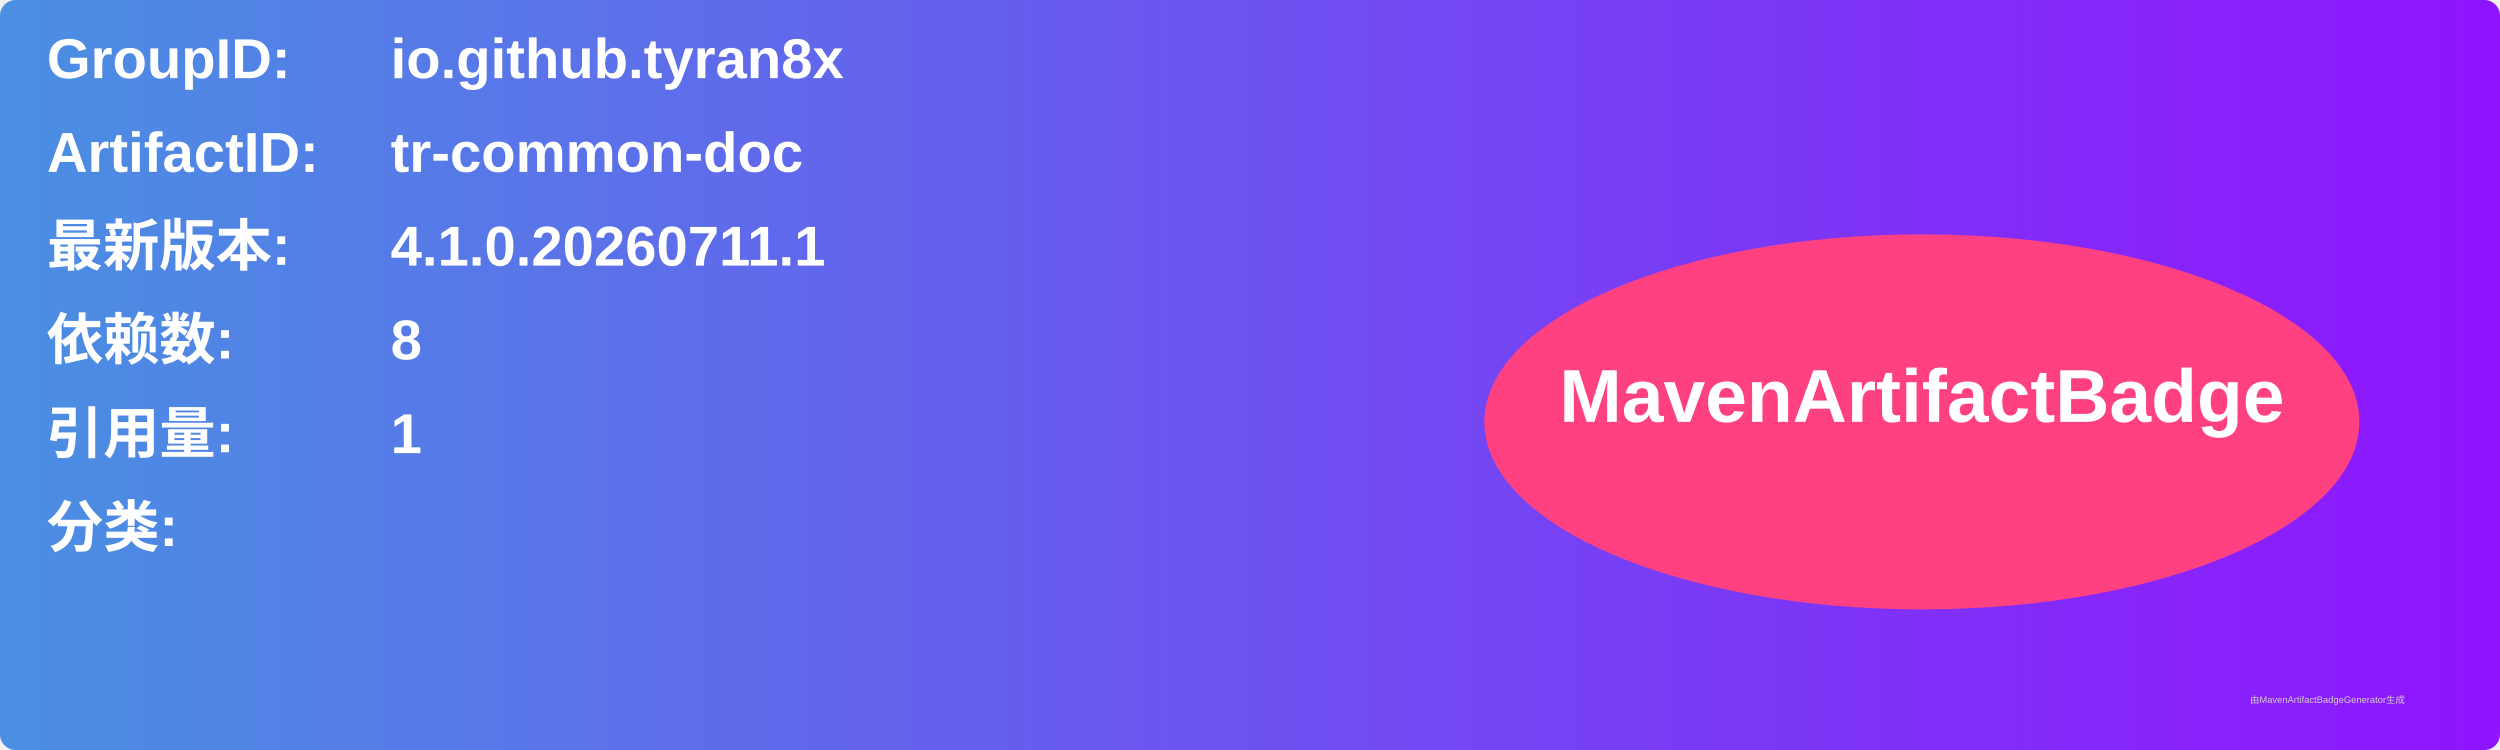
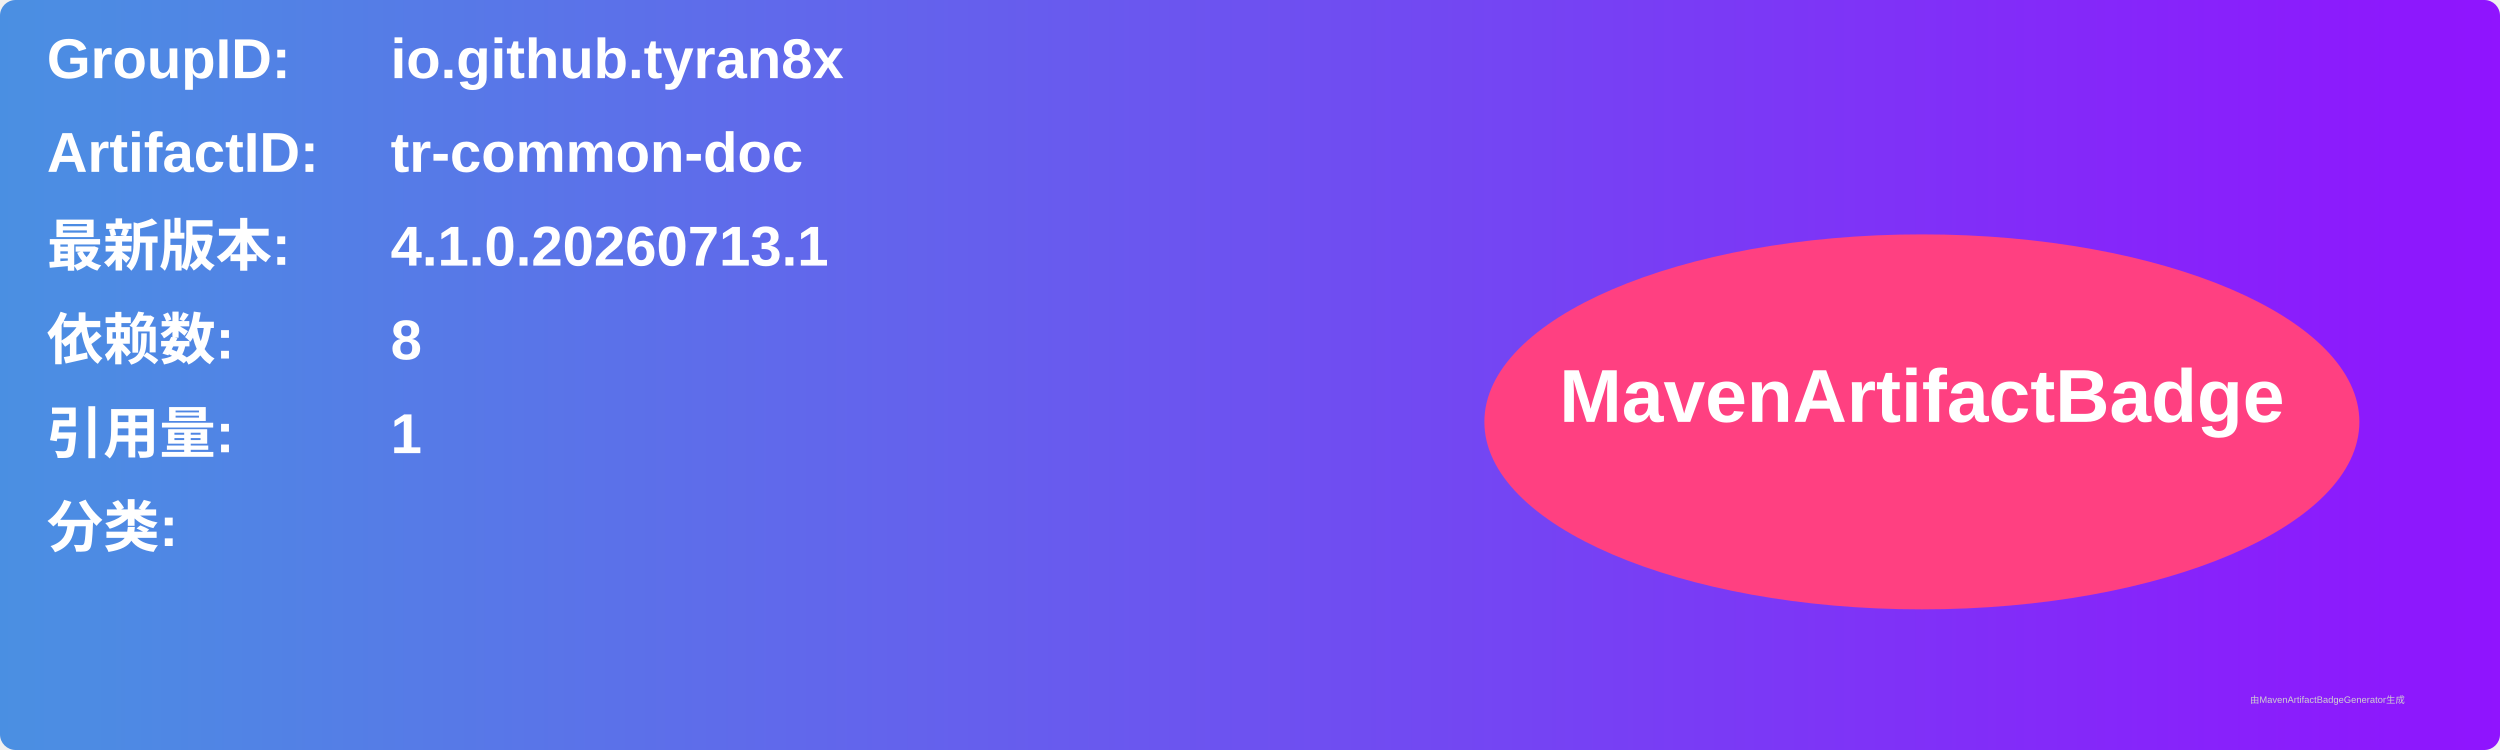
<svg xmlns="http://www.w3.org/2000/svg" width="800" height="240" viewBox="0 0 800 240">
  <linearGradient id="grad" x1="0%" y1="0%" x2="100%" y2="0%">
    <stop offset="0%" stop-color="#4a90e2" />
    <stop offset="100%" stop-color="#9013fe" />
  </linearGradient>
  <rect width="100%" height="100%" rx="5" ry="5" fill="url(#grad)" />
  <g transform="translate(15, 15)">
    <text x="0" y="10" font-family="Arial" font-size="18" fill="white" font-weight="bold" width="260">GroupID:</text>
    <text x="110" y="10" font-family="Arial" font-size="18" fill="white" font-weight="bold" width="460">io.github.tyran8x</text>
    <text x="0" y="40" font-family="Arial" font-size="18" fill="white" font-weight="bold" width="260">ArtifactID:</text>
    <text x="110" y="40" font-family="Arial" font-size="18" fill="white" font-weight="bold" width="460">tr-common-doc</text>
    <text x="0" y="70" font-family="Arial" font-size="18" fill="white" font-weight="bold">最新版本:</text>
    <text x="110" y="70" font-family="Arial" font-size="18" fill="white" font-weight="bold">
-       <tspan font-weight="bold">4.1.0.20260711.1</tspan>
+       <tspan font-weight="bold">4.1.0.20260713.1</tspan>
    </text>
    <text x="0" y="100" font-family="Arial" font-size="18" fill="white" font-weight="bold">依赖数: </text>
    <text x="110" y="100" font-family="Arial" font-size="18" fill="white">
      <tspan font-weight="bold">8</tspan>
    </text>
    <text x="0" y="130" font-family="Arial" font-size="18" fill="white" font-weight="bold">引用量: </text>
    <text x="110" y="130" font-family="Arial" font-size="18" fill="white">
      <tspan font-weight="bold">1</tspan>
    </text>
    <text x="0" y="160" font-family="Arial" font-size="18" fill="white" font-weight="bold">分类:</text>
    <text x="10" y="190" font-family="Arial" font-size="10" fill="white">
      <tspan font-weight="bold" />
    </text>
    <ellipse cx="600" cy="120" rx="140" ry="60" fill="#ff4081" />
    <text x="600" y="120" text-anchor="middle" font-family="Arial" font-size="24" fill="white" font-weight="bold">MavenArtifactBadge</text>
  </g>
  <text x="720" y="225" font-family="Arial" font-size="3" fill="#d0d0d0">由MavenArtifactBadgeGenerator生成</text>
</svg>
